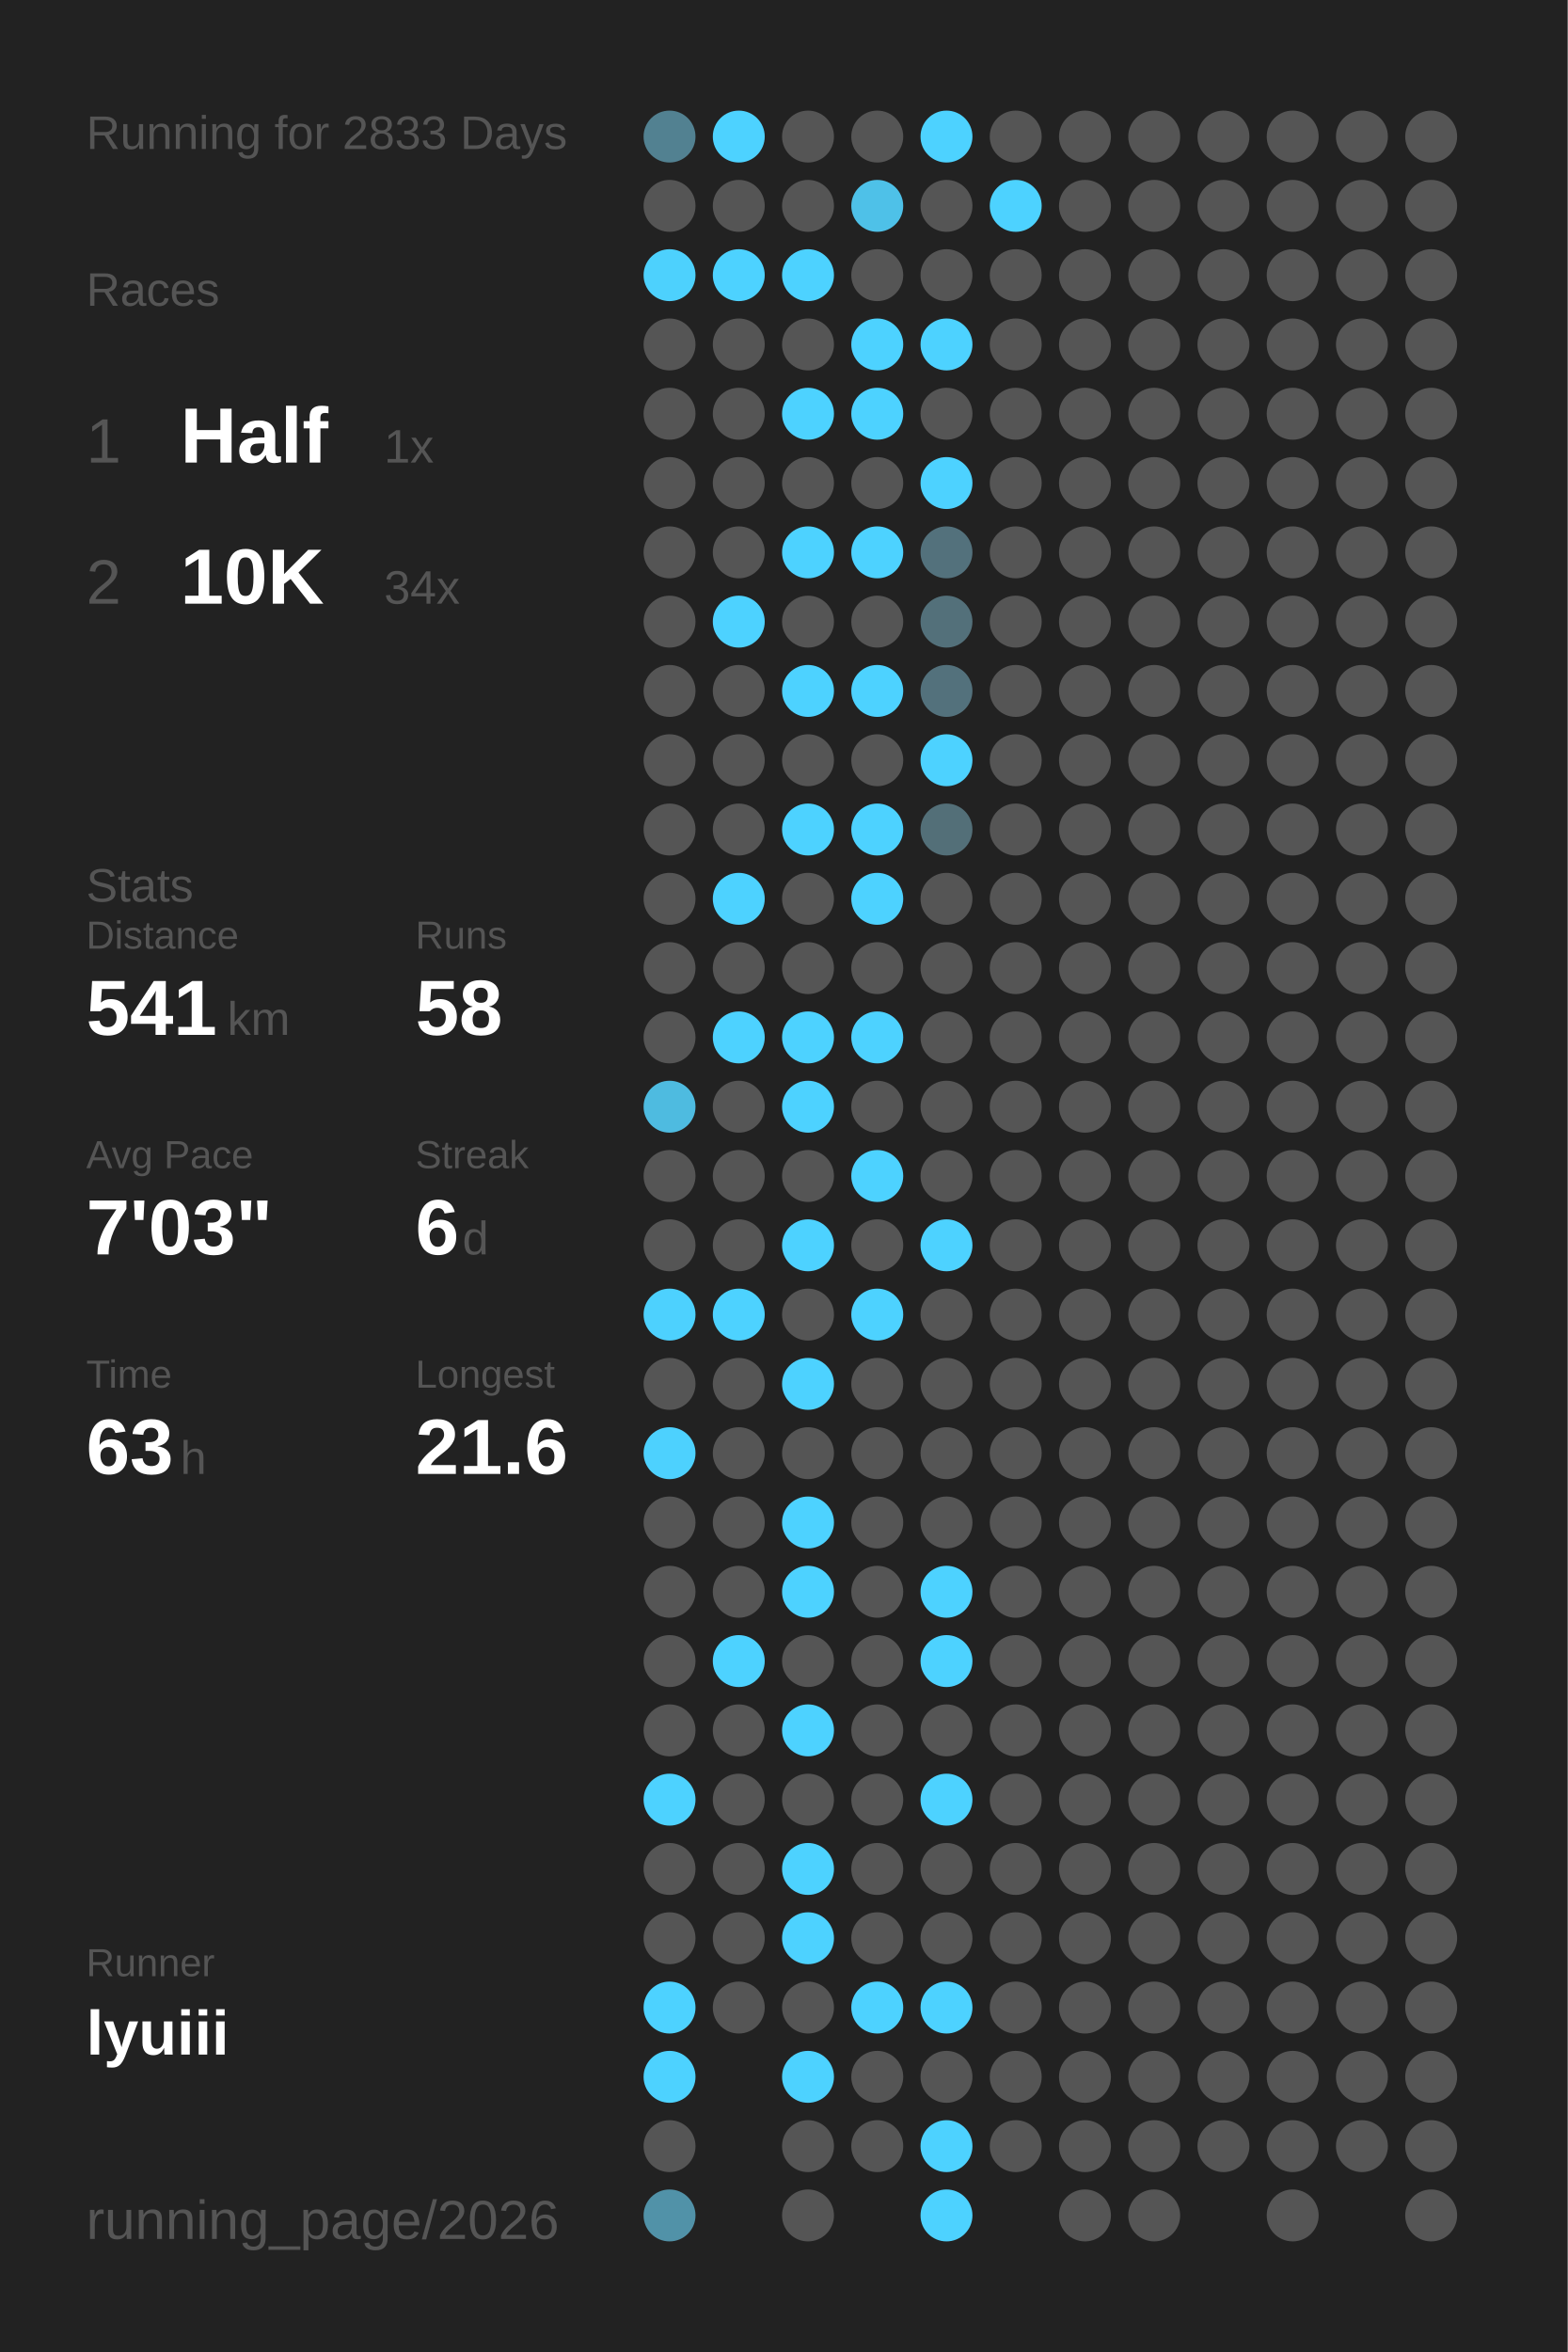
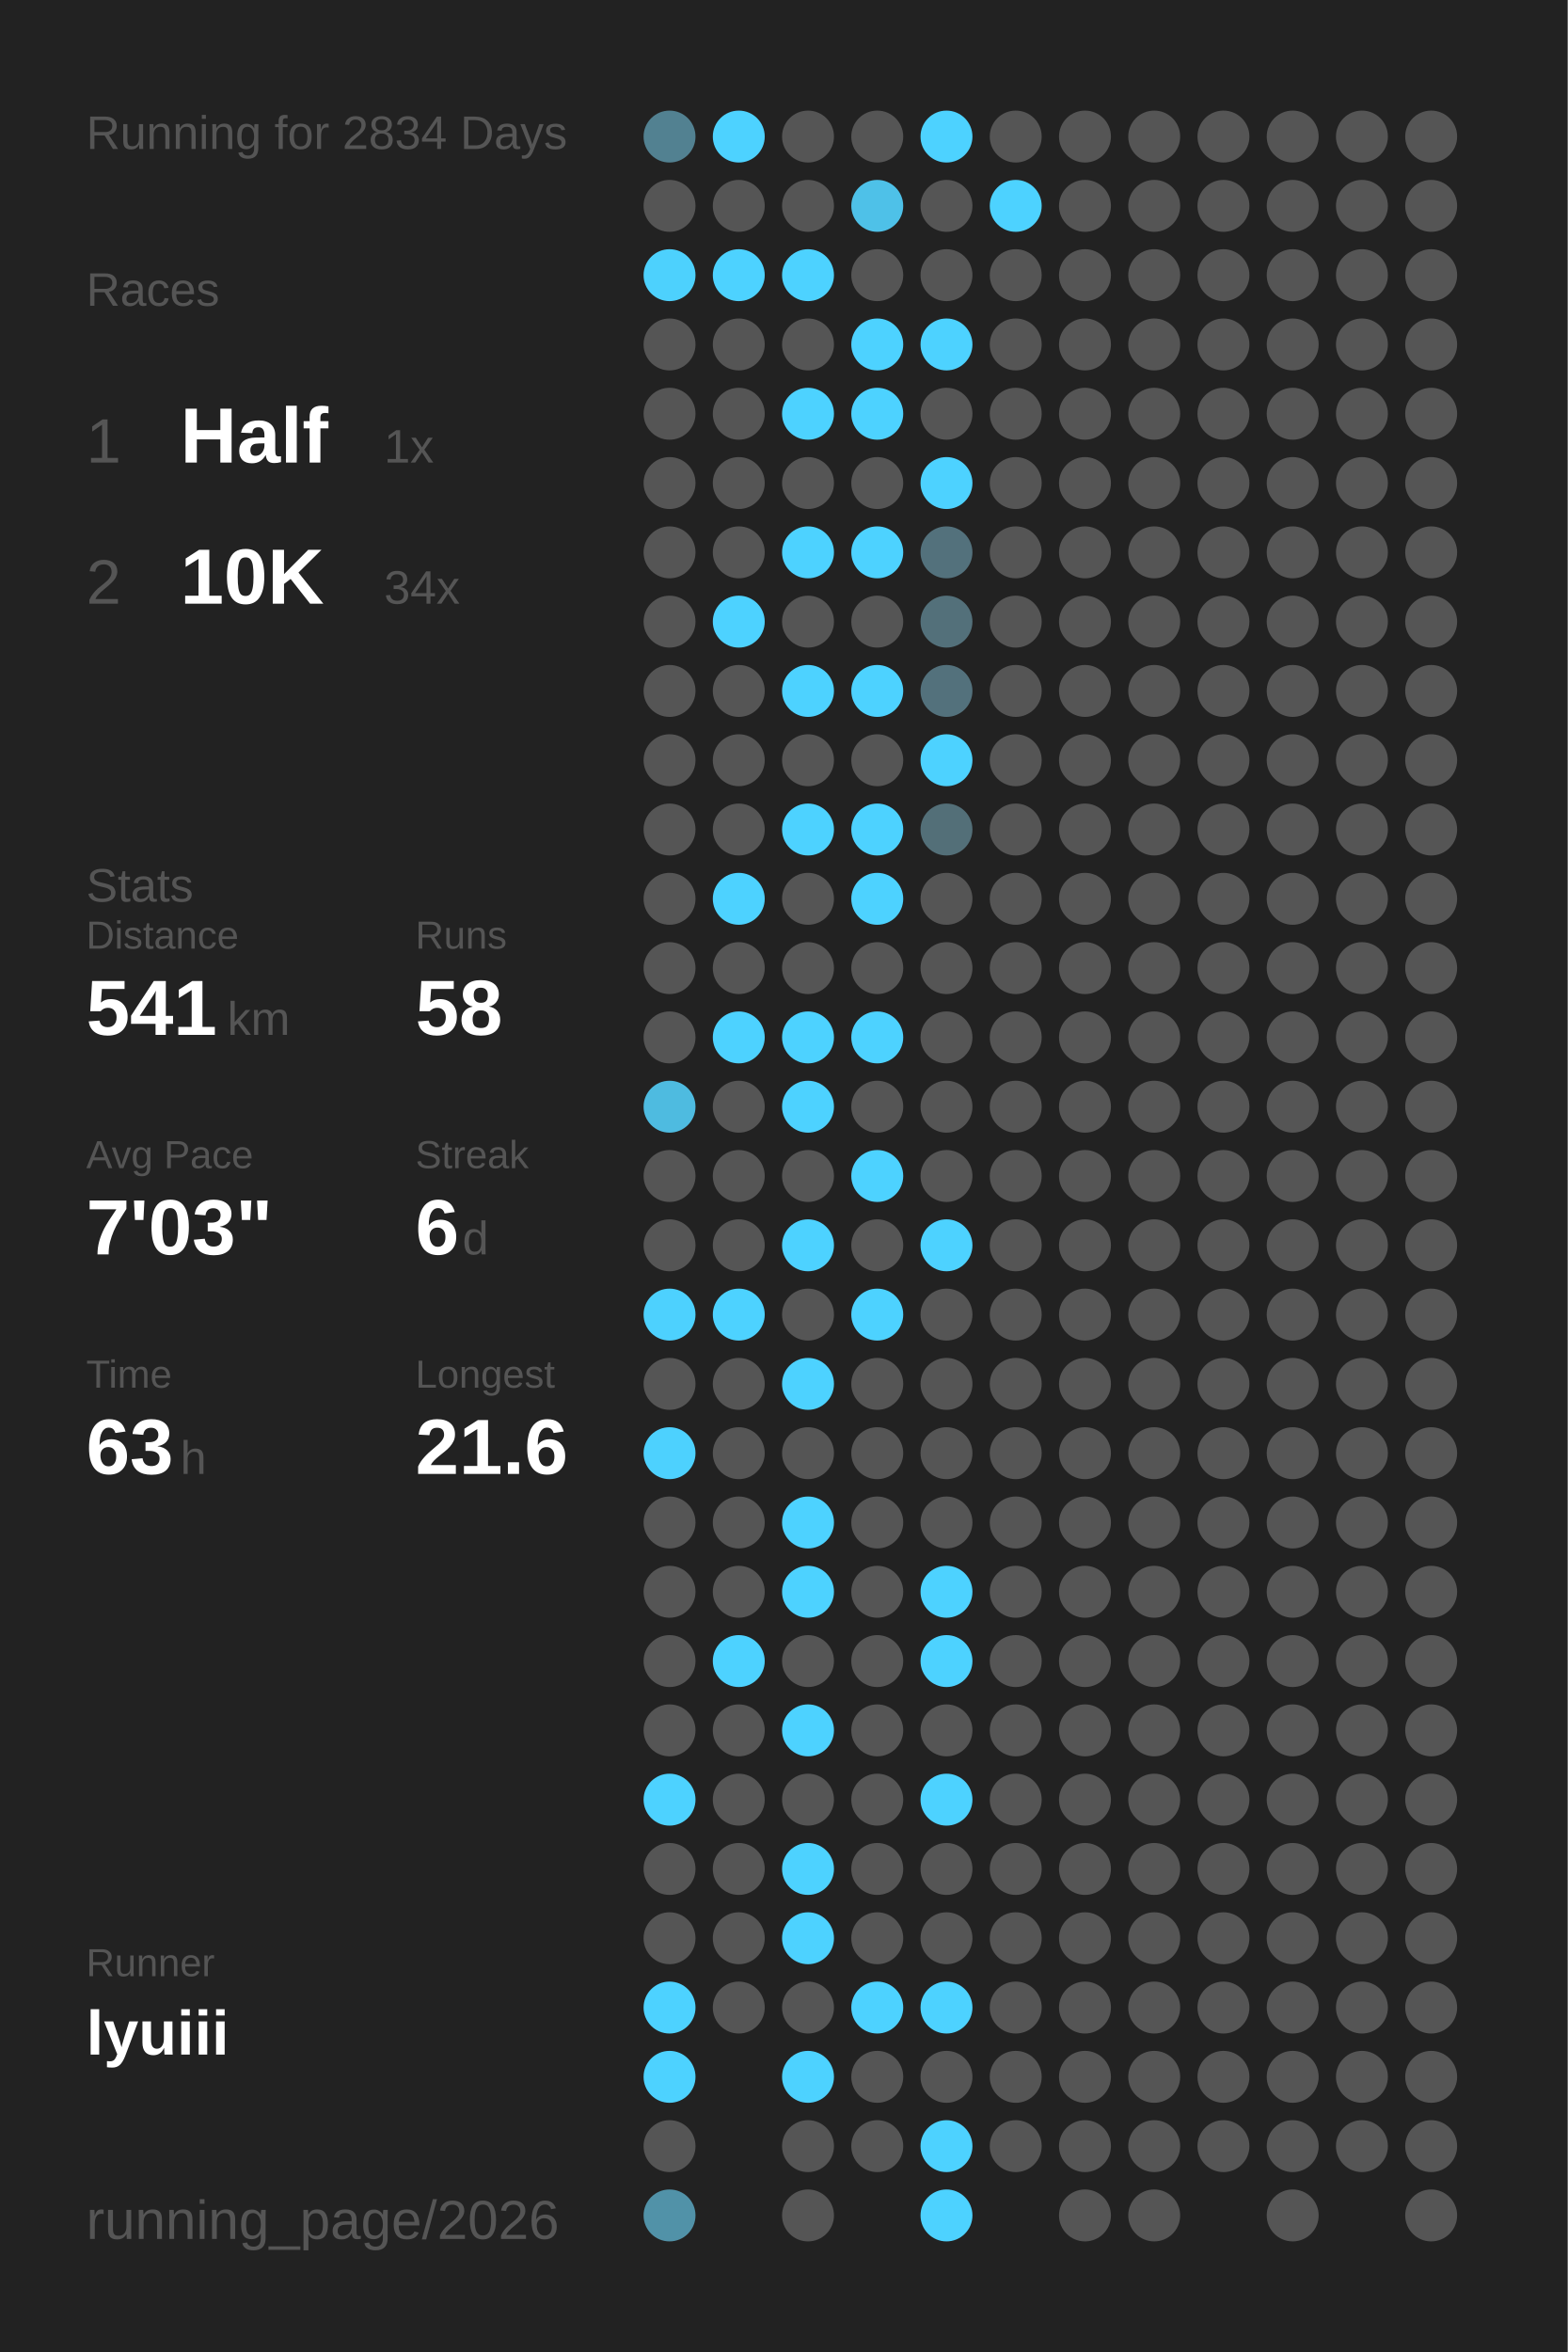
<svg xmlns="http://www.w3.org/2000/svg" baseProfile="full" height="300mm" version="1.1" viewBox="0,0,200,300" width="200mm">
  <defs />
  <rect fill="#222222" height="300" width="200" x="0" y="0" />
-   <text fill="#555555" style="font-size:6px; font-family:Arial;" x="11" y="19">Running for 2833 Days</text>
+   <text fill="#555555" style="font-size:6px; font-family:Arial;" x="11" y="19">Running for 2834 Days</text>
  <text fill="#555555" style="font-size:6px; font-family:Arial;" x="11" y="39">Races</text>
  <text fill="#555555" style="font-size:8px; font-family:Arial;" x="11" y="59">1</text>
  <text fill="#FFFFFF" style="font-size:10px; font-family:Arial; font-weight:bold;" x="23" y="59">Half</text>
  <text fill="#555555" style="font-size:6px; font-family:Arial;" x="49" y="59">1x</text>
  <text fill="#555555" style="font-size:8px; font-family:Arial;" x="11" y="77">2</text>
  <text fill="#FFFFFF" style="font-size:10px; font-family:Arial; font-weight:bold;" x="23" y="77">10K</text>
  <text fill="#555555" style="font-size:6px; font-family:Arial;" x="49" y="77">34x</text>
  <text fill="#555555" style="font-size:6px; font-family:Arial;" x="11" y="115">Stats</text>
  <text fill="#555555" style="font-size:5px; font-family:Arial;" x="11" y="121">Distance</text>
  <text fill="#FFFFFF" style="font-size:10px; font-family:Arial; font-weight:bold;" x="11" y="132">541</text>
  <text fill="#555555" style="font-size:6px; font-family:Arial;" x="29" y="132">km</text>
  <text fill="#555555" style="font-size:5px; font-family:Arial;" x="53" y="121">Runs</text>
  <text fill="#FFFFFF" style="font-size:10px; font-family:Arial; font-weight:bold;" x="53" y="132">58</text>
  <text fill="#555555" style="font-size:5px; font-family:Arial;" x="11" y="149">Avg Pace</text>
  <text fill="#FFFFFF" style="font-size:10px; font-family:Arial; font-weight:bold;" x="11" y="160">7'03"</text>
  <text fill="#555555" style="font-size:5px; font-family:Arial;" x="53" y="149">Streak</text>
  <text fill="#FFFFFF" style="font-size:10px; font-family:Arial; font-weight:bold;" x="53" y="160">6</text>
  <text fill="#555555" style="font-size:6px; font-family:Arial;" x="59" y="160">d</text>
  <text fill="#555555" style="font-size:5px; font-family:Arial;" x="11" y="177">Time</text>
  <text fill="#FFFFFF" style="font-size:10px; font-family:Arial; font-weight:bold;" x="11" y="188">63</text>
  <text fill="#555555" style="font-size:6px; font-family:Arial;" x="23" y="188">h</text>
  <text fill="#555555" style="font-size:5px; font-family:Arial;" x="53" y="177">Longest</text>
  <text fill="#FFFFFF" style="font-size:10px; font-family:Arial; font-weight:bold;" x="53" y="188">21.6</text>
  <text fill="#555555" style="font-size:5px; font-family:Arial;" x="11" y="252.065">Runner</text>
  <text fill="#FFFFFF" style="font-size:8px; font-family:Arial; font-weight:bold;" x="11" y="262.065">lyuiii</text>
  <text fill="#555555" style="font-size:7px; font-family:Arial;" x="11" y="285.581">running_page/2026</text>
  <circle cx="85.417" cy="17.419" fill="#528191" r="3.312" />
  <circle cx="85.417" cy="26.258" fill="#555555" r="3.312" />
  <circle cx="85.417" cy="35.097" fill="#4dd1fd" r="3.312" />
  <circle cx="85.417" cy="43.935" fill="#555555" r="3.312" />
  <circle cx="85.417" cy="52.774" fill="#555555" r="3.312" />
  <circle cx="85.417" cy="61.613" fill="#555555" r="3.312" />
  <circle cx="85.417" cy="70.452" fill="#555555" r="3.312" />
  <circle cx="85.417" cy="79.29" fill="#555555" r="3.312" />
  <circle cx="85.417" cy="88.129" fill="#555555" r="3.312" />
  <circle cx="85.417" cy="96.968" fill="#555555" r="3.312" />
  <circle cx="85.417" cy="105.806" fill="#555555" r="3.312" />
  <circle cx="85.417" cy="114.645" fill="#555555" r="3.312" />
  <circle cx="85.417" cy="123.484" fill="#555555" r="3.312" />
  <circle cx="85.417" cy="132.323" fill="#555555" r="3.312" />
  <circle cx="85.417" cy="141.161" fill="#4ebbe0" r="3.312" />
  <circle cx="85.417" cy="150" fill="#555555" r="3.312" />
  <circle cx="85.417" cy="158.839" fill="#555555" r="3.312" />
  <circle cx="85.417" cy="167.677" fill="#4dd1fe" r="3.312" />
  <circle cx="85.417" cy="176.516" fill="#555555" r="3.312" />
  <circle cx="85.417" cy="185.355" fill="#4dd1fe" r="3.312" />
  <circle cx="85.417" cy="194.194" fill="#555555" r="3.312" />
  <circle cx="85.417" cy="203.032" fill="#555555" r="3.312" />
  <circle cx="85.417" cy="211.871" fill="#555555" r="3.312" />
  <circle cx="85.417" cy="220.71" fill="#555555" r="3.312" />
  <circle cx="85.417" cy="229.548" fill="#4DD2FF" r="3.312" />
  <circle cx="85.417" cy="238.387" fill="#555555" r="3.312" />
  <circle cx="85.417" cy="247.226" fill="#555555" r="3.312" />
  <circle cx="85.417" cy="256.065" fill="#4DD2FF" r="3.312" />
  <circle cx="85.417" cy="264.903" fill="#4DD2FF" r="3.312" />
  <circle cx="85.417" cy="273.742" fill="#555555" r="3.312" />
  <circle cx="85.417" cy="282.581" fill="#5192a8" r="3.312" />
  <circle cx="94.25" cy="17.419" fill="#4DD2FF" r="3.312" />
  <circle cx="94.25" cy="26.258" fill="#555555" r="3.312" />
  <circle cx="94.25" cy="35.097" fill="#4DD2FF" r="3.312" />
  <circle cx="94.25" cy="43.935" fill="#555555" r="3.312" />
  <circle cx="94.25" cy="52.774" fill="#555555" r="3.312" />
  <circle cx="94.25" cy="61.613" fill="#555555" r="3.312" />
  <circle cx="94.25" cy="70.452" fill="#555555" r="3.312" />
  <circle cx="94.25" cy="79.29" fill="#4DD2FF" r="3.312" />
  <circle cx="94.25" cy="88.129" fill="#555555" r="3.312" />
  <circle cx="94.25" cy="96.968" fill="#555555" r="3.312" />
  <circle cx="94.25" cy="105.806" fill="#555555" r="3.312" />
  <circle cx="94.25" cy="114.645" fill="#4DD2FF" r="3.312" />
  <circle cx="94.25" cy="123.484" fill="#555555" r="3.312" />
  <circle cx="94.25" cy="132.323" fill="#4DD2FF" r="3.312" />
  <circle cx="94.25" cy="141.161" fill="#555555" r="3.312" />
  <circle cx="94.25" cy="150" fill="#555555" r="3.312" />
  <circle cx="94.25" cy="158.839" fill="#555555" r="3.312" />
  <circle cx="94.25" cy="167.677" fill="#4DD2FF" r="3.312" />
  <circle cx="94.25" cy="176.516" fill="#555555" r="3.312" />
  <circle cx="94.25" cy="185.355" fill="#555555" r="3.312" />
  <circle cx="94.25" cy="194.194" fill="#555555" r="3.312" />
  <circle cx="94.25" cy="203.032" fill="#555555" r="3.312" />
  <circle cx="94.25" cy="211.871" fill="#4DD2FF" r="3.312" />
  <circle cx="94.25" cy="220.71" fill="#555555" r="3.312" />
  <circle cx="94.25" cy="229.548" fill="#555555" r="3.312" />
  <circle cx="94.25" cy="238.387" fill="#555555" r="3.312" />
  <circle cx="94.25" cy="247.226" fill="#555555" r="3.312" />
  <circle cx="94.25" cy="256.065" fill="#555555" r="3.312" />
  <circle cx="103.083" cy="17.419" fill="#555555" r="3.312" />
  <circle cx="103.083" cy="26.258" fill="#555555" r="3.312" />
  <circle cx="103.083" cy="35.097" fill="#4DD2FF" r="3.312" />
  <circle cx="103.083" cy="43.935" fill="#555555" r="3.312" />
  <circle cx="103.083" cy="52.774" fill="#4DD2FF" r="3.312" />
  <circle cx="103.083" cy="61.613" fill="#555555" r="3.312" />
  <circle cx="103.083" cy="70.452" fill="#4DD2FF" r="3.312" />
  <circle cx="103.083" cy="79.29" fill="#555555" r="3.312" />
  <circle cx="103.083" cy="88.129" fill="#4DD2FF" r="3.312" />
  <circle cx="103.083" cy="96.968" fill="#555555" r="3.312" />
  <circle cx="103.083" cy="105.806" fill="#4DD2FF" r="3.312" />
  <circle cx="103.083" cy="114.645" fill="#555555" r="3.312" />
  <circle cx="103.083" cy="123.484" fill="#555555" r="3.312" />
  <circle cx="103.083" cy="132.323" fill="#4DD2FF" r="3.312" />
  <circle cx="103.083" cy="141.161" fill="#4DD2FF" r="3.312" />
  <circle cx="103.083" cy="150" fill="#555555" r="3.312" />
  <circle cx="103.083" cy="158.839" fill="#4DD2FF" r="3.312" />
  <circle cx="103.083" cy="167.677" fill="#555555" r="3.312" />
  <circle cx="103.083" cy="176.516" fill="#4DD2FF" r="3.312" />
  <circle cx="103.083" cy="185.355" fill="#555555" r="3.312" />
  <circle cx="103.083" cy="194.194" fill="#4DD2FF" r="3.312" />
  <circle cx="103.083" cy="203.032" fill="#4DD2FF" r="3.312" />
  <circle cx="103.083" cy="211.871" fill="#555555" r="3.312" />
  <circle cx="103.083" cy="220.71" fill="#4DD2FF" r="3.312" />
  <circle cx="103.083" cy="229.548" fill="#555555" r="3.312" />
  <circle cx="103.083" cy="238.387" fill="#4DD2FF" r="3.312" />
  <circle cx="103.083" cy="247.226" fill="#4DD2FF" r="3.312" />
  <circle cx="103.083" cy="256.065" fill="#555555" r="3.312" />
  <circle cx="103.083" cy="264.903" fill="#4DD2FF" r="3.312" />
  <circle cx="103.083" cy="273.742" fill="#555555" r="3.312" />
  <circle cx="103.083" cy="282.581" fill="#555555" r="3.312" />
  <circle cx="111.917" cy="17.419" fill="#555555" r="3.312" />
  <circle cx="111.917" cy="26.258" fill="#4ec1e8" r="3.312" />
  <circle cx="111.917" cy="35.097" fill="#555555" r="3.312" />
  <circle cx="111.917" cy="43.935" fill="#4DD2FF" r="3.312" />
  <circle cx="111.917" cy="52.774" fill="#4DD2FF" r="3.312" />
  <circle cx="111.917" cy="61.613" fill="#555555" r="3.312" />
  <circle cx="111.917" cy="70.452" fill="#4DD2FF" r="3.312" />
  <circle cx="111.917" cy="79.29" fill="#555555" r="3.312" />
  <circle cx="111.917" cy="88.129" fill="#4DD2FF" r="3.312" />
  <circle cx="111.917" cy="96.968" fill="#555555" r="3.312" />
  <circle cx="111.917" cy="105.806" fill="#4DD2FF" r="3.312" />
  <circle cx="111.917" cy="114.645" fill="#4DD2FF" r="3.312" />
  <circle cx="111.917" cy="123.484" fill="#555555" r="3.312" />
  <circle cx="111.917" cy="132.323" fill="#4DD2FF" r="3.312" />
  <circle cx="111.917" cy="141.161" fill="#555555" r="3.312" />
  <circle cx="111.917" cy="150" fill="#4DD2FF" r="3.312" />
  <circle cx="111.917" cy="158.839" fill="#555555" r="3.312" />
  <circle cx="111.917" cy="167.677" fill="#4DD2FF" r="3.312" />
  <circle cx="111.917" cy="176.516" fill="#555555" r="3.312" />
  <circle cx="111.917" cy="185.355" fill="#555555" r="3.312" />
  <circle cx="111.917" cy="194.194" fill="#555555" r="3.312" />
  <circle cx="111.917" cy="203.032" fill="#555555" r="3.312" />
  <circle cx="111.917" cy="211.871" fill="#555555" r="3.312" />
  <circle cx="111.917" cy="220.71" fill="#555555" r="3.312" />
  <circle cx="111.917" cy="229.548" fill="#555555" r="3.312" />
  <circle cx="111.917" cy="238.387" fill="#555555" r="3.312" />
  <circle cx="111.917" cy="247.226" fill="#555555" r="3.312" />
  <circle cx="111.917" cy="256.065" fill="#4DD2FF" r="3.312" />
  <circle cx="111.917" cy="264.903" fill="#555555" r="3.312" />
  <circle cx="111.917" cy="273.742" fill="#555555" r="3.312" />
  <circle cx="120.75" cy="17.419" fill="#4DD2FF" r="3.312" />
  <circle cx="120.75" cy="26.258" fill="#555555" r="3.312" />
  <circle cx="120.75" cy="35.097" fill="#555555" r="3.312" />
  <circle cx="120.75" cy="43.935" fill="#4DD2FF" r="3.312" />
  <circle cx="120.75" cy="52.774" fill="#555555" r="3.312" />
  <circle cx="120.75" cy="61.613" fill="#4DD2FF" r="3.312" />
  <circle cx="120.75" cy="70.452" fill="#53717c" r="3.312" />
  <circle cx="120.75" cy="79.29" fill="#53707a" r="3.312" />
  <circle cx="120.75" cy="88.129" fill="#53717c" r="3.312" />
  <circle cx="120.75" cy="96.968" fill="#4DD2FF" r="3.312" />
  <circle cx="120.75" cy="105.806" fill="#536f78" r="3.312" />
  <circle cx="120.75" cy="114.645" fill="#555555" r="3.312" />
  <circle cx="120.75" cy="123.484" fill="#555555" r="3.312" />
  <circle cx="120.75" cy="132.323" fill="#555555" r="3.312" />
  <circle cx="120.75" cy="141.161" fill="#555555" r="3.312" />
  <circle cx="120.75" cy="150" fill="#555555" r="3.312" />
  <circle cx="120.75" cy="158.839" fill="#4DD2FF" r="3.312" />
  <circle cx="120.75" cy="167.677" fill="#555555" r="3.312" />
  <circle cx="120.75" cy="176.516" fill="#555555" r="3.312" />
  <circle cx="120.75" cy="185.355" fill="#555555" r="3.312" />
  <circle cx="120.75" cy="194.194" fill="#555555" r="3.312" />
  <circle cx="120.75" cy="203.032" fill="#4DD2FF" r="3.312" />
  <circle cx="120.75" cy="211.871" fill="#4DD2FF" r="3.312" />
  <circle cx="120.75" cy="220.71" fill="#555555" r="3.312" />
  <circle cx="120.75" cy="229.548" fill="#4DD2FF" r="3.312" />
  <circle cx="120.75" cy="238.387" fill="#555555" r="3.312" />
  <circle cx="120.75" cy="247.226" fill="#555555" r="3.312" />
  <circle cx="120.75" cy="256.065" fill="#4DD2FF" r="3.312" />
  <circle cx="120.75" cy="264.903" fill="#555555" r="3.312" />
  <circle cx="120.75" cy="273.742" fill="#4DD2FF" r="3.312" />
  <circle cx="120.75" cy="282.581" fill="#4DD2FF" r="3.312" />
  <circle cx="129.583" cy="17.419" fill="#555555" r="3.312" />
  <circle cx="129.583" cy="26.258" fill="#4DD2FF" r="3.312" />
  <circle cx="129.583" cy="35.097" fill="#555555" r="3.312" />
  <circle cx="129.583" cy="43.935" fill="#555555" r="3.312" />
  <circle cx="129.583" cy="52.774" fill="#555555" r="3.312" />
  <circle cx="129.583" cy="61.613" fill="#555555" r="3.312" />
  <circle cx="129.583" cy="70.452" fill="#555555" r="3.312" />
  <circle cx="129.583" cy="79.29" fill="#555555" r="3.312" />
  <circle cx="129.583" cy="88.129" fill="#555555" r="3.312" />
  <circle cx="129.583" cy="96.968" fill="#555555" r="3.312" />
  <circle cx="129.583" cy="105.806" fill="#555555" r="3.312" />
  <circle cx="129.583" cy="114.645" fill="#555555" r="3.312" />
  <circle cx="129.583" cy="123.484" fill="#555555" r="3.312" />
  <circle cx="129.583" cy="132.323" fill="#555555" r="3.312" />
  <circle cx="129.583" cy="141.161" fill="#555555" r="3.312" />
  <circle cx="129.583" cy="150" fill="#555555" r="3.312" />
  <circle cx="129.583" cy="158.839" fill="#555555" r="3.312" />
  <circle cx="129.583" cy="167.677" fill="#555555" r="3.312" />
  <circle cx="129.583" cy="176.516" fill="#555555" r="3.312" />
  <circle cx="129.583" cy="185.355" fill="#555555" r="3.312" />
  <circle cx="129.583" cy="194.194" fill="#555555" r="3.312" />
  <circle cx="129.583" cy="203.032" fill="#555555" r="3.312" />
  <circle cx="129.583" cy="211.871" fill="#555555" r="3.312" />
  <circle cx="129.583" cy="220.71" fill="#555555" r="3.312" />
  <circle cx="129.583" cy="229.548" fill="#555555" r="3.312" />
  <circle cx="129.583" cy="238.387" fill="#555555" r="3.312" />
  <circle cx="129.583" cy="247.226" fill="#555555" r="3.312" />
  <circle cx="129.583" cy="256.065" fill="#555555" r="3.312" />
  <circle cx="129.583" cy="264.903" fill="#555555" r="3.312" />
  <circle cx="129.583" cy="273.742" fill="#555555" r="3.312" />
  <circle cx="138.417" cy="17.419" fill="#555555" r="3.312" />
  <circle cx="138.417" cy="26.258" fill="#555555" r="3.312" />
  <circle cx="138.417" cy="35.097" fill="#555555" r="3.312" />
  <circle cx="138.417" cy="43.935" fill="#555555" r="3.312" />
  <circle cx="138.417" cy="52.774" fill="#555555" r="3.312" />
  <circle cx="138.417" cy="61.613" fill="#555555" r="3.312" />
  <circle cx="138.417" cy="70.452" fill="#555555" r="3.312" />
  <circle cx="138.417" cy="79.29" fill="#555555" r="3.312" />
  <circle cx="138.417" cy="88.129" fill="#555555" r="3.312" />
  <circle cx="138.417" cy="96.968" fill="#555555" r="3.312" />
  <circle cx="138.417" cy="105.806" fill="#555555" r="3.312" />
  <circle cx="138.417" cy="114.645" fill="#555555" r="3.312" />
  <circle cx="138.417" cy="123.484" fill="#555555" r="3.312" />
  <circle cx="138.417" cy="132.323" fill="#555555" r="3.312" />
  <circle cx="138.417" cy="141.161" fill="#555555" r="3.312" />
  <circle cx="138.417" cy="150" fill="#555555" r="3.312" />
  <circle cx="138.417" cy="158.839" fill="#555555" r="3.312" />
  <circle cx="138.417" cy="167.677" fill="#555555" r="3.312" />
  <circle cx="138.417" cy="176.516" fill="#555555" r="3.312" />
  <circle cx="138.417" cy="185.355" fill="#555555" r="3.312" />
  <circle cx="138.417" cy="194.194" fill="#555555" r="3.312" />
  <circle cx="138.417" cy="203.032" fill="#555555" r="3.312" />
  <circle cx="138.417" cy="211.871" fill="#555555" r="3.312" />
  <circle cx="138.417" cy="220.71" fill="#555555" r="3.312" />
  <circle cx="138.417" cy="229.548" fill="#555555" r="3.312" />
  <circle cx="138.417" cy="238.387" fill="#555555" r="3.312" />
  <circle cx="138.417" cy="247.226" fill="#555555" r="3.312" />
  <circle cx="138.417" cy="256.065" fill="#555555" r="3.312" />
  <circle cx="138.417" cy="264.903" fill="#555555" r="3.312" />
  <circle cx="138.417" cy="273.742" fill="#555555" r="3.312" />
  <circle cx="138.417" cy="282.581" fill="#555555" r="3.312" />
  <circle cx="147.25" cy="17.419" fill="#555555" r="3.312" />
  <circle cx="147.25" cy="26.258" fill="#555555" r="3.312" />
  <circle cx="147.25" cy="35.097" fill="#555555" r="3.312" />
  <circle cx="147.25" cy="43.935" fill="#555555" r="3.312" />
  <circle cx="147.25" cy="52.774" fill="#555555" r="3.312" />
  <circle cx="147.25" cy="61.613" fill="#555555" r="3.312" />
  <circle cx="147.25" cy="70.452" fill="#555555" r="3.312" />
  <circle cx="147.25" cy="79.29" fill="#555555" r="3.312" />
  <circle cx="147.25" cy="88.129" fill="#555555" r="3.312" />
  <circle cx="147.25" cy="96.968" fill="#555555" r="3.312" />
  <circle cx="147.25" cy="105.806" fill="#555555" r="3.312" />
  <circle cx="147.25" cy="114.645" fill="#555555" r="3.312" />
  <circle cx="147.25" cy="123.484" fill="#555555" r="3.312" />
  <circle cx="147.25" cy="132.323" fill="#555555" r="3.312" />
  <circle cx="147.25" cy="141.161" fill="#555555" r="3.312" />
  <circle cx="147.25" cy="150" fill="#555555" r="3.312" />
  <circle cx="147.25" cy="158.839" fill="#555555" r="3.312" />
  <circle cx="147.25" cy="167.677" fill="#555555" r="3.312" />
  <circle cx="147.25" cy="176.516" fill="#555555" r="3.312" />
  <circle cx="147.25" cy="185.355" fill="#555555" r="3.312" />
  <circle cx="147.25" cy="194.194" fill="#555555" r="3.312" />
  <circle cx="147.25" cy="203.032" fill="#555555" r="3.312" />
  <circle cx="147.25" cy="211.871" fill="#555555" r="3.312" />
  <circle cx="147.25" cy="220.71" fill="#555555" r="3.312" />
  <circle cx="147.25" cy="229.548" fill="#555555" r="3.312" />
  <circle cx="147.25" cy="238.387" fill="#555555" r="3.312" />
  <circle cx="147.25" cy="247.226" fill="#555555" r="3.312" />
  <circle cx="147.25" cy="256.065" fill="#555555" r="3.312" />
  <circle cx="147.25" cy="264.903" fill="#555555" r="3.312" />
  <circle cx="147.25" cy="273.742" fill="#555555" r="3.312" />
  <circle cx="147.25" cy="282.581" fill="#555555" r="3.312" />
  <circle cx="156.083" cy="17.419" fill="#555555" r="3.312" />
  <circle cx="156.083" cy="26.258" fill="#555555" r="3.312" />
  <circle cx="156.083" cy="35.097" fill="#555555" r="3.312" />
  <circle cx="156.083" cy="43.935" fill="#555555" r="3.312" />
  <circle cx="156.083" cy="52.774" fill="#555555" r="3.312" />
  <circle cx="156.083" cy="61.613" fill="#555555" r="3.312" />
  <circle cx="156.083" cy="70.452" fill="#555555" r="3.312" />
  <circle cx="156.083" cy="79.29" fill="#555555" r="3.312" />
  <circle cx="156.083" cy="88.129" fill="#555555" r="3.312" />
  <circle cx="156.083" cy="96.968" fill="#555555" r="3.312" />
  <circle cx="156.083" cy="105.806" fill="#555555" r="3.312" />
  <circle cx="156.083" cy="114.645" fill="#555555" r="3.312" />
  <circle cx="156.083" cy="123.484" fill="#555555" r="3.312" />
  <circle cx="156.083" cy="132.323" fill="#555555" r="3.312" />
  <circle cx="156.083" cy="141.161" fill="#555555" r="3.312" />
  <circle cx="156.083" cy="150" fill="#555555" r="3.312" />
  <circle cx="156.083" cy="158.839" fill="#555555" r="3.312" />
  <circle cx="156.083" cy="167.677" fill="#555555" r="3.312" />
  <circle cx="156.083" cy="176.516" fill="#555555" r="3.312" />
  <circle cx="156.083" cy="185.355" fill="#555555" r="3.312" />
  <circle cx="156.083" cy="194.194" fill="#555555" r="3.312" />
  <circle cx="156.083" cy="203.032" fill="#555555" r="3.312" />
  <circle cx="156.083" cy="211.871" fill="#555555" r="3.312" />
  <circle cx="156.083" cy="220.71" fill="#555555" r="3.312" />
  <circle cx="156.083" cy="229.548" fill="#555555" r="3.312" />
  <circle cx="156.083" cy="238.387" fill="#555555" r="3.312" />
  <circle cx="156.083" cy="247.226" fill="#555555" r="3.312" />
  <circle cx="156.083" cy="256.065" fill="#555555" r="3.312" />
  <circle cx="156.083" cy="264.903" fill="#555555" r="3.312" />
  <circle cx="156.083" cy="273.742" fill="#555555" r="3.312" />
  <circle cx="164.917" cy="17.419" fill="#555555" r="3.312" />
  <circle cx="164.917" cy="26.258" fill="#555555" r="3.312" />
  <circle cx="164.917" cy="35.097" fill="#555555" r="3.312" />
  <circle cx="164.917" cy="43.935" fill="#555555" r="3.312" />
  <circle cx="164.917" cy="52.774" fill="#555555" r="3.312" />
  <circle cx="164.917" cy="61.613" fill="#555555" r="3.312" />
  <circle cx="164.917" cy="70.452" fill="#555555" r="3.312" />
  <circle cx="164.917" cy="79.29" fill="#555555" r="3.312" />
  <circle cx="164.917" cy="88.129" fill="#555555" r="3.312" />
  <circle cx="164.917" cy="96.968" fill="#555555" r="3.312" />
  <circle cx="164.917" cy="105.806" fill="#555555" r="3.312" />
  <circle cx="164.917" cy="114.645" fill="#555555" r="3.312" />
  <circle cx="164.917" cy="123.484" fill="#555555" r="3.312" />
  <circle cx="164.917" cy="132.323" fill="#555555" r="3.312" />
  <circle cx="164.917" cy="141.161" fill="#555555" r="3.312" />
  <circle cx="164.917" cy="150" fill="#555555" r="3.312" />
  <circle cx="164.917" cy="158.839" fill="#555555" r="3.312" />
  <circle cx="164.917" cy="167.677" fill="#555555" r="3.312" />
  <circle cx="164.917" cy="176.516" fill="#555555" r="3.312" />
  <circle cx="164.917" cy="185.355" fill="#555555" r="3.312" />
  <circle cx="164.917" cy="194.194" fill="#555555" r="3.312" />
  <circle cx="164.917" cy="203.032" fill="#555555" r="3.312" />
  <circle cx="164.917" cy="211.871" fill="#555555" r="3.312" />
  <circle cx="164.917" cy="220.71" fill="#555555" r="3.312" />
  <circle cx="164.917" cy="229.548" fill="#555555" r="3.312" />
  <circle cx="164.917" cy="238.387" fill="#555555" r="3.312" />
  <circle cx="164.917" cy="247.226" fill="#555555" r="3.312" />
  <circle cx="164.917" cy="256.065" fill="#555555" r="3.312" />
  <circle cx="164.917" cy="264.903" fill="#555555" r="3.312" />
  <circle cx="164.917" cy="273.742" fill="#555555" r="3.312" />
  <circle cx="164.917" cy="282.581" fill="#555555" r="3.312" />
  <circle cx="173.75" cy="17.419" fill="#555555" r="3.312" />
  <circle cx="173.75" cy="26.258" fill="#555555" r="3.312" />
  <circle cx="173.75" cy="35.097" fill="#555555" r="3.312" />
  <circle cx="173.75" cy="43.935" fill="#555555" r="3.312" />
  <circle cx="173.75" cy="52.774" fill="#555555" r="3.312" />
  <circle cx="173.75" cy="61.613" fill="#555555" r="3.312" />
  <circle cx="173.75" cy="70.452" fill="#555555" r="3.312" />
  <circle cx="173.75" cy="79.29" fill="#555555" r="3.312" />
  <circle cx="173.75" cy="88.129" fill="#555555" r="3.312" />
  <circle cx="173.75" cy="96.968" fill="#555555" r="3.312" />
  <circle cx="173.75" cy="105.806" fill="#555555" r="3.312" />
  <circle cx="173.75" cy="114.645" fill="#555555" r="3.312" />
  <circle cx="173.75" cy="123.484" fill="#555555" r="3.312" />
  <circle cx="173.75" cy="132.323" fill="#555555" r="3.312" />
  <circle cx="173.75" cy="141.161" fill="#555555" r="3.312" />
  <circle cx="173.75" cy="150" fill="#555555" r="3.312" />
  <circle cx="173.75" cy="158.839" fill="#555555" r="3.312" />
  <circle cx="173.75" cy="167.677" fill="#555555" r="3.312" />
  <circle cx="173.75" cy="176.516" fill="#555555" r="3.312" />
  <circle cx="173.75" cy="185.355" fill="#555555" r="3.312" />
  <circle cx="173.75" cy="194.194" fill="#555555" r="3.312" />
  <circle cx="173.75" cy="203.032" fill="#555555" r="3.312" />
  <circle cx="173.75" cy="211.871" fill="#555555" r="3.312" />
  <circle cx="173.75" cy="220.71" fill="#555555" r="3.312" />
  <circle cx="173.75" cy="229.548" fill="#555555" r="3.312" />
  <circle cx="173.75" cy="238.387" fill="#555555" r="3.312" />
  <circle cx="173.75" cy="247.226" fill="#555555" r="3.312" />
  <circle cx="173.75" cy="256.065" fill="#555555" r="3.312" />
  <circle cx="173.75" cy="264.903" fill="#555555" r="3.312" />
  <circle cx="173.75" cy="273.742" fill="#555555" r="3.312" />
  <circle cx="182.583" cy="17.419" fill="#555555" r="3.312" />
  <circle cx="182.583" cy="26.258" fill="#555555" r="3.312" />
  <circle cx="182.583" cy="35.097" fill="#555555" r="3.312" />
  <circle cx="182.583" cy="43.935" fill="#555555" r="3.312" />
  <circle cx="182.583" cy="52.774" fill="#555555" r="3.312" />
  <circle cx="182.583" cy="61.613" fill="#555555" r="3.312" />
  <circle cx="182.583" cy="70.452" fill="#555555" r="3.312" />
  <circle cx="182.583" cy="79.29" fill="#555555" r="3.312" />
  <circle cx="182.583" cy="88.129" fill="#555555" r="3.312" />
  <circle cx="182.583" cy="96.968" fill="#555555" r="3.312" />
  <circle cx="182.583" cy="105.806" fill="#555555" r="3.312" />
  <circle cx="182.583" cy="114.645" fill="#555555" r="3.312" />
  <circle cx="182.583" cy="123.484" fill="#555555" r="3.312" />
  <circle cx="182.583" cy="132.323" fill="#555555" r="3.312" />
  <circle cx="182.583" cy="141.161" fill="#555555" r="3.312" />
  <circle cx="182.583" cy="150" fill="#555555" r="3.312" />
  <circle cx="182.583" cy="158.839" fill="#555555" r="3.312" />
  <circle cx="182.583" cy="167.677" fill="#555555" r="3.312" />
  <circle cx="182.583" cy="176.516" fill="#555555" r="3.312" />
  <circle cx="182.583" cy="185.355" fill="#555555" r="3.312" />
  <circle cx="182.583" cy="194.194" fill="#555555" r="3.312" />
  <circle cx="182.583" cy="203.032" fill="#555555" r="3.312" />
  <circle cx="182.583" cy="211.871" fill="#555555" r="3.312" />
  <circle cx="182.583" cy="220.71" fill="#555555" r="3.312" />
  <circle cx="182.583" cy="229.548" fill="#555555" r="3.312" />
  <circle cx="182.583" cy="238.387" fill="#555555" r="3.312" />
  <circle cx="182.583" cy="247.226" fill="#555555" r="3.312" />
  <circle cx="182.583" cy="256.065" fill="#555555" r="3.312" />
  <circle cx="182.583" cy="264.903" fill="#555555" r="3.312" />
  <circle cx="182.583" cy="273.742" fill="#555555" r="3.312" />
  <circle cx="182.583" cy="282.581" fill="#555555" r="3.312" />
</svg>
